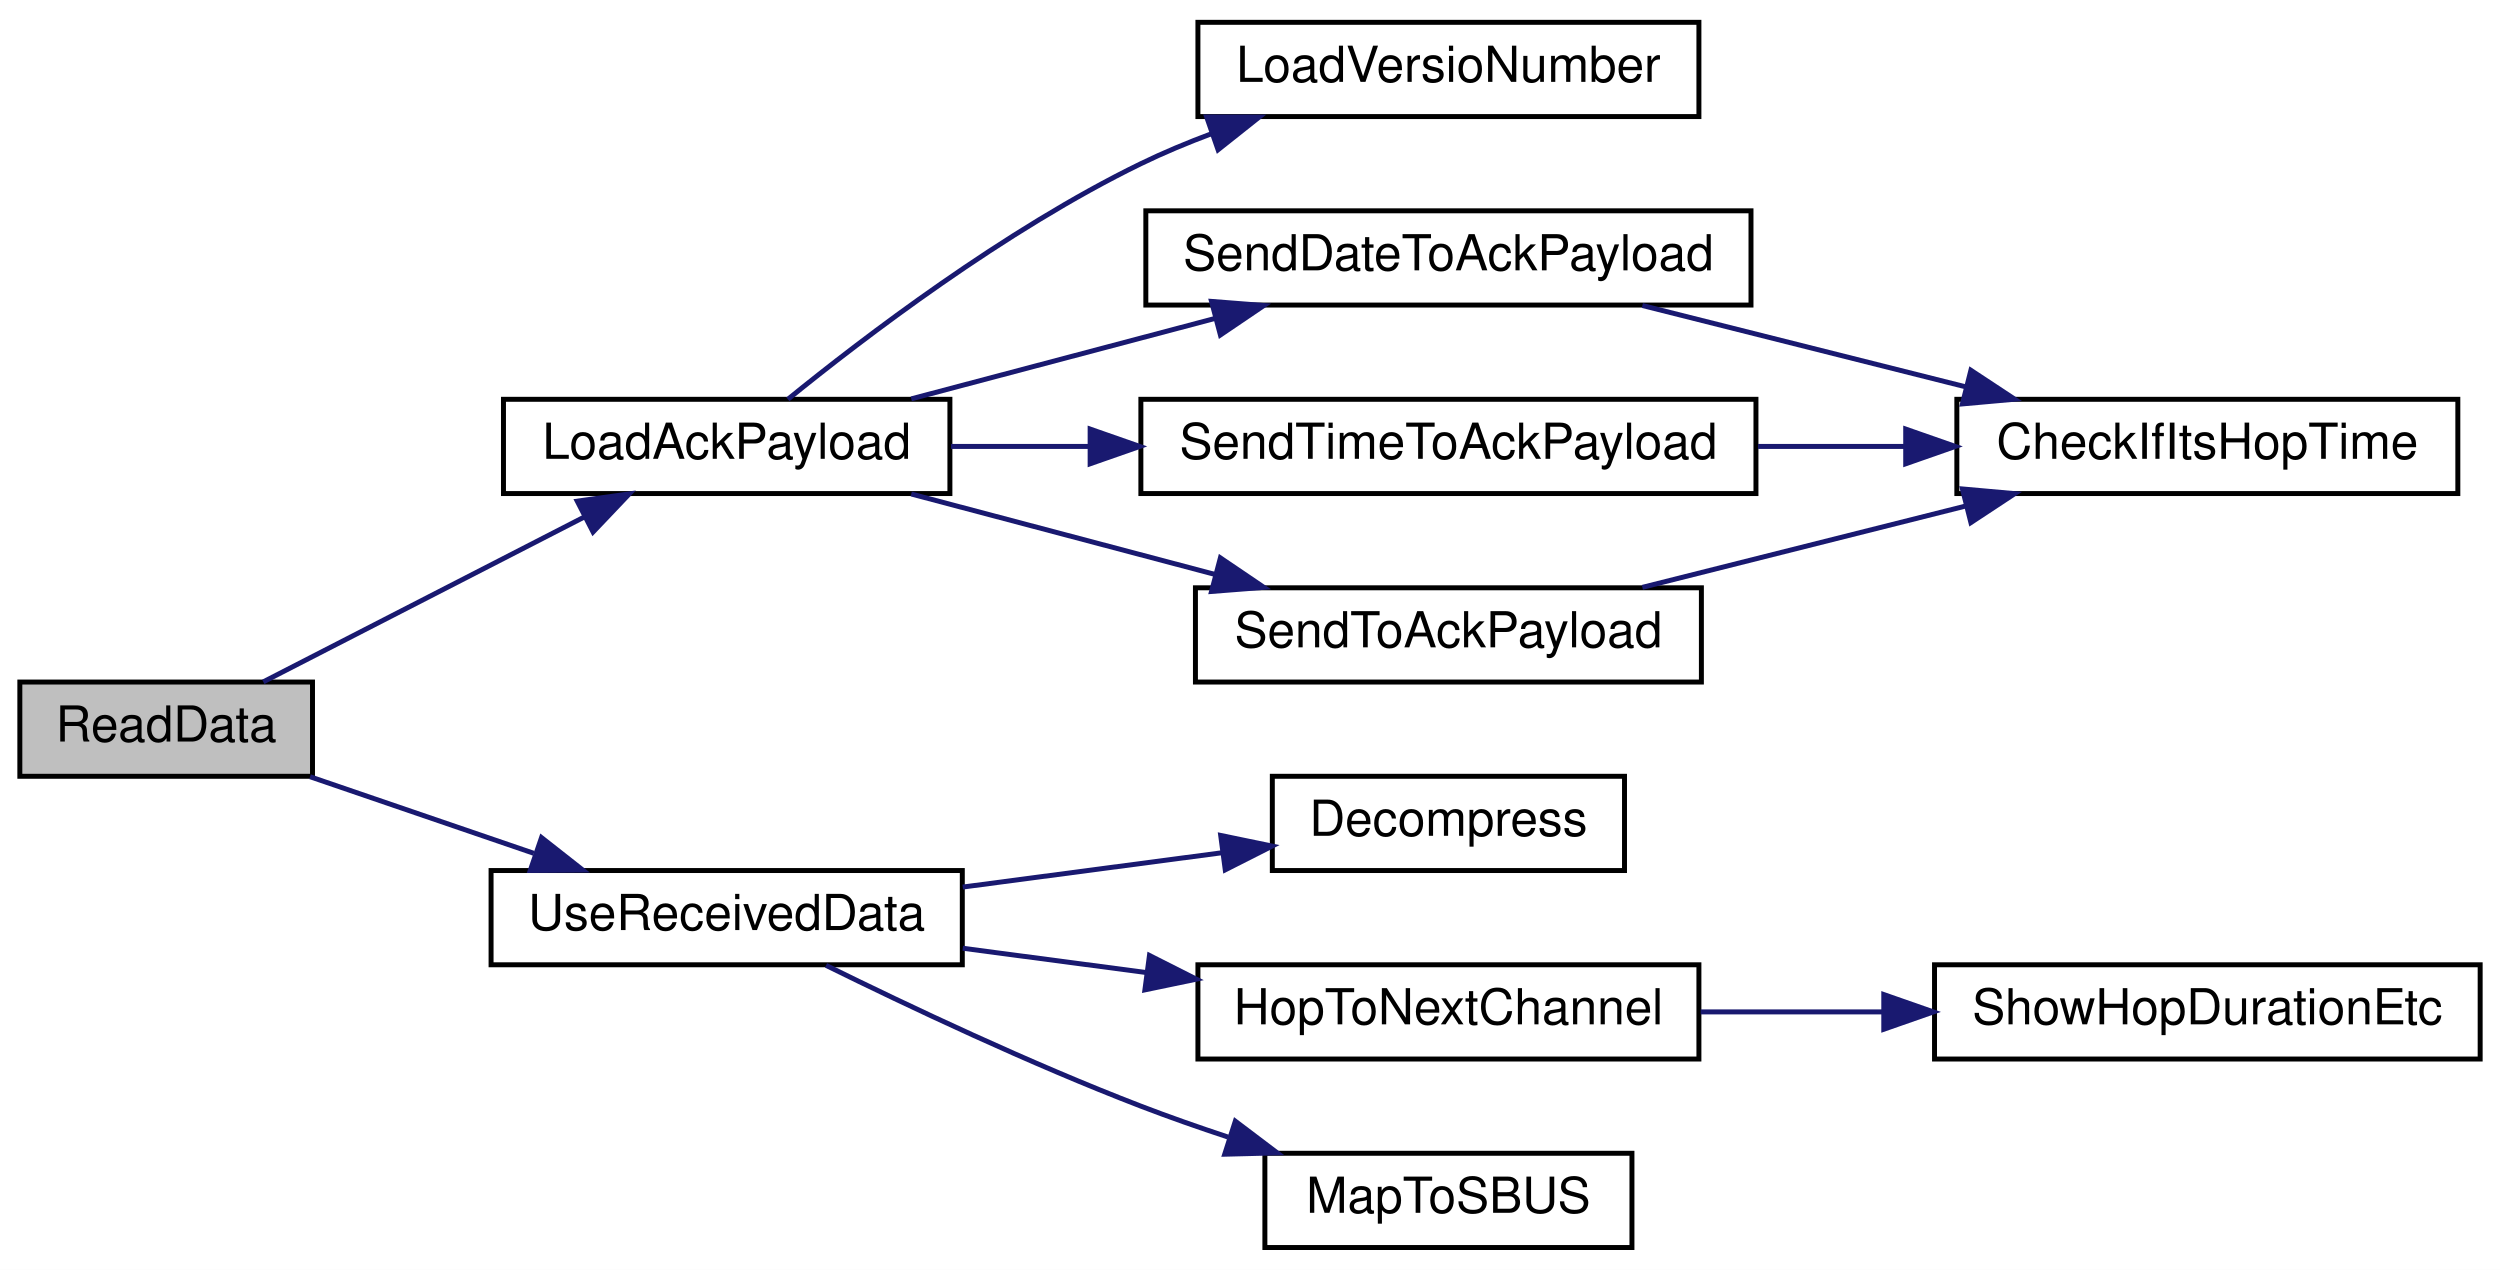
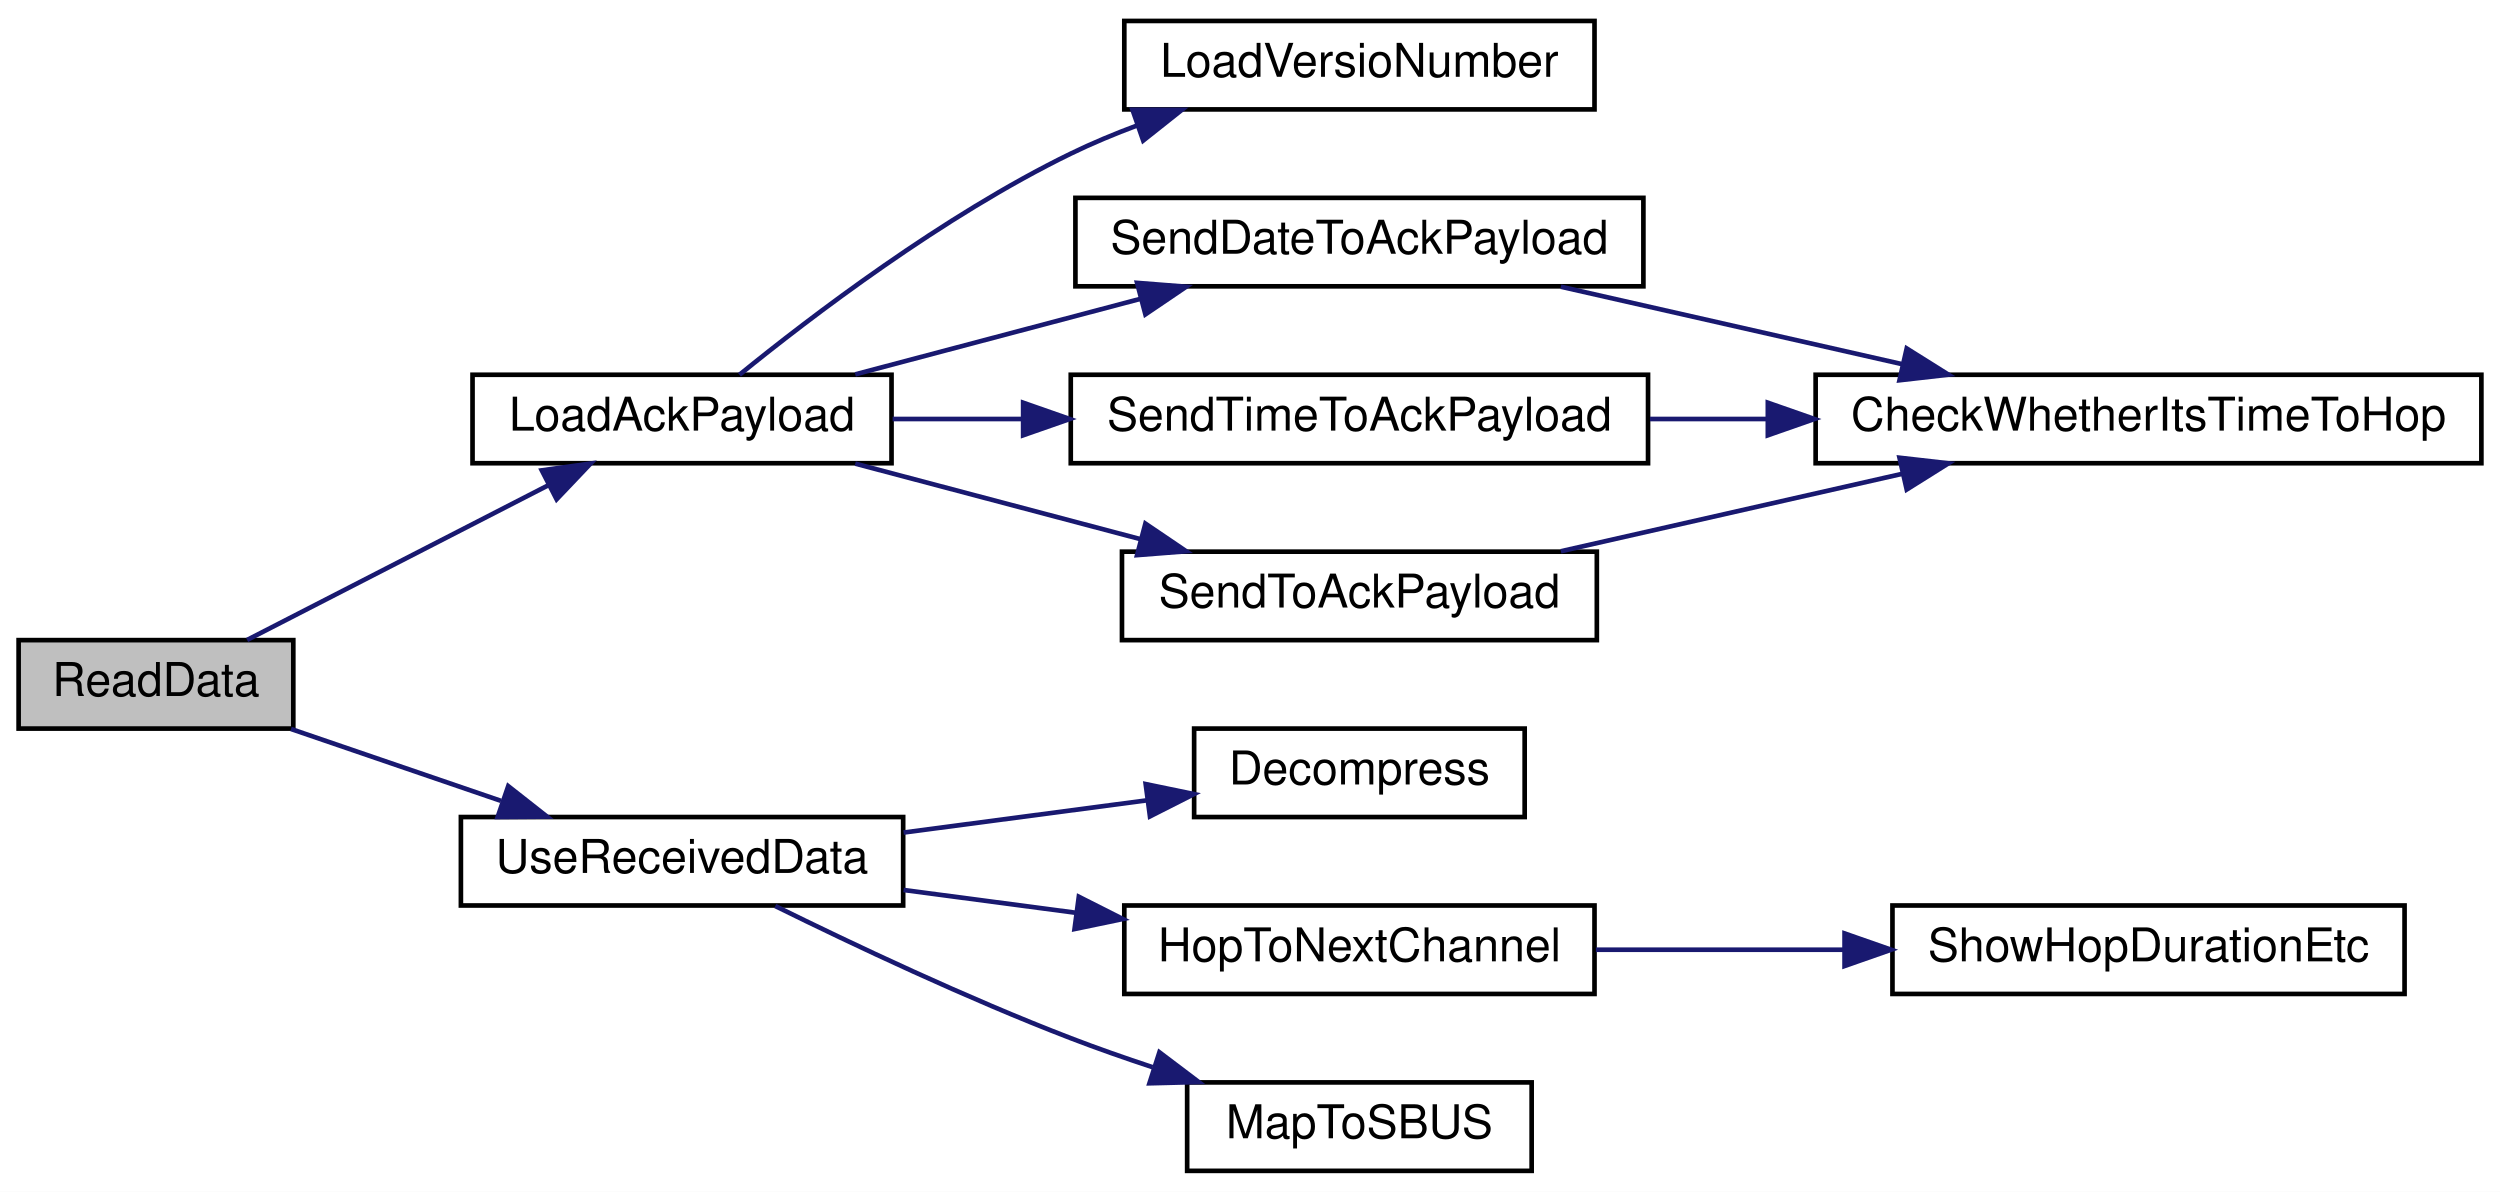
- <svg xmlns="http://www.w3.org/2000/svg" xmlns:xlink="http://www.w3.org/1999/xlink" width="504pt" height="256pt" viewBox="0.00 0.00 504.00 256.00">
+ <svg xmlns="http://www.w3.org/2000/svg" xmlns:xlink="http://www.w3.org/1999/xlink" width="537pt" height="256pt" viewBox="0.00 0.00 537.00 256.00">
  <g id="graph0" class="graph" transform="scale(1 1) rotate(0) translate(4 252)">
-     <polygon fill="white" stroke="transparent" points="-4,4 -4,-252 500,-252 500,4 -4,4" />
+     <polygon fill="white" stroke="transparent" points="-4,4 -4,-252 533,-252 533,4 -4,4" />
    <g id="node1" class="node">
      <g id="a_node1">
        <a xlink:title=" ">
          <polygon fill="#bfbfbf" stroke="black" points="0,-95.5 0,-114.5 59,-114.5 59,-95.5 0,-95.5" />
          <text text-anchor="middle" x="29.5" y="-102.5" font-family="Helvetica,sans-Serif" font-size="10.00">ReadData</text>
        </a>
      </g>
    </g>
    <g id="node2" class="node">
      <g id="a_node2">
        <a xlink:href="radio_8h.html#a664f409561bfcf119e0379dd991217e5" target="_top" xlink:title=" ">
          <polygon fill="white" stroke="black" points="97.5,-152.5 97.5,-171.5 187.5,-171.5 187.5,-152.5 97.5,-152.5" />
          <text text-anchor="middle" x="142.5" y="-159.5" font-family="Helvetica,sans-Serif" font-size="10.00">LoadAckPayload</text>
        </a>
      </g>
    </g>
    <g id="edge1" class="edge">
      <path fill="none" stroke="midnightblue" d="M49.08,-114.54C66.77,-123.62 93.61,-137.41 113.82,-147.79" />
      <polygon fill="midnightblue" stroke="midnightblue" points="112.37,-150.97 122.86,-152.43 115.56,-144.75 112.37,-150.97" />
    </g>
    <g id="node8" class="node">
      <g id="a_node8">
        <a xlink:href="_receiver_code_2src_2main_8cpp.html#abb1997c589abc6432f612eaedf985e38" target="_top" xlink:title=" ">
          <polygon fill="white" stroke="black" points="95,-57.5 95,-76.5 190,-76.5 190,-57.5 95,-57.5" />
          <text text-anchor="middle" x="142.5" y="-64.5" font-family="Helvetica,sans-Serif" font-size="10.00">UseReceivedData</text>
        </a>
      </g>
    </g>
    <g id="edge9" class="edge">
      <path fill="none" stroke="midnightblue" d="M58.51,-95.41C72.18,-90.73 88.83,-85.03 103.62,-79.97" />
      <polygon fill="midnightblue" stroke="midnightblue" points="105.17,-83.14 113.5,-76.59 102.9,-76.51 105.17,-83.14" />
    </g>
    <g id="node3" class="node">
      <g id="a_node3">
        <a xlink:href="radio_8h.html#af067d2e9e8981a59af86ec75a0db36b4" target="_top" xlink:title=" ">
          <polygon fill="white" stroke="black" points="237.5,-228.5 237.5,-247.5 338.5,-247.5 338.5,-228.5 237.5,-228.5" />
          <text text-anchor="middle" x="288" y="-235.5" font-family="Helvetica,sans-Serif" font-size="10.00">LoadVersioNumber</text>
        </a>
      </g>
    </g>
    <g id="edge2" class="edge">
      <path fill="none" stroke="midnightblue" d="M154.83,-171.5C170.12,-183.92 198.61,-205.66 226,-219 230.56,-221.22 235.43,-223.25 240.36,-225.09" />
      <polygon fill="midnightblue" stroke="midnightblue" points="239.26,-228.42 249.86,-228.4 241.56,-221.81 239.26,-228.42" />
    </g>
    <g id="node4" class="node">
      <g id="a_node4">
        <a xlink:href="radio_8h.html#affa2dcc4341b8daecac77e6e0a354b2d" target="_top" xlink:title=" ">
          <polygon fill="white" stroke="black" points="227,-190.5 227,-209.5 349,-209.5 349,-190.5 227,-190.5" />
          <text text-anchor="middle" x="288" y="-197.5" font-family="Helvetica,sans-Serif" font-size="10.00">SendDateToAckPayload</text>
        </a>
      </g>
    </g>
    <g id="edge3" class="edge">
      <path fill="none" stroke="midnightblue" d="M179.71,-171.59C198.32,-176.52 221.2,-182.57 241.04,-187.83" />
      <polygon fill="midnightblue" stroke="midnightblue" points="240.24,-191.24 250.8,-190.41 242.03,-184.47 240.24,-191.24" />
    </g>
    <g id="node6" class="node">
      <g id="a_node6">
        <a xlink:href="radio_8h.html#a8162c1748e39496c4adf88c55d1c49b8" target="_top" xlink:title=" ">
          <polygon fill="white" stroke="black" points="226,-152.5 226,-171.5 350,-171.5 350,-152.5 226,-152.5" />
          <text text-anchor="middle" x="288" y="-159.5" font-family="Helvetica,sans-Serif" font-size="10.00">SendTimeToAckPayload</text>
        </a>
      </g>
    </g>
    <g id="edge5" class="edge">
      <path fill="none" stroke="midnightblue" d="M187.73,-162C196.56,-162 206.04,-162 215.52,-162" />
      <polygon fill="midnightblue" stroke="midnightblue" points="215.77,-165.5 225.77,-162 215.77,-158.5 215.77,-165.5" />
    </g>
    <g id="node7" class="node">
      <g id="a_node7">
        <a xlink:href="radio_8h.html#a632401c7e72610ff0a0678358b6877ad" target="_top" xlink:title=" ">
          <polygon fill="white" stroke="black" points="237,-114.5 237,-133.5 339,-133.5 339,-114.5 237,-114.5" />
          <text text-anchor="middle" x="288" y="-121.5" font-family="Helvetica,sans-Serif" font-size="10.00">SendToAckPayload</text>
        </a>
      </g>
    </g>
    <g id="edge7" class="edge">
      <path fill="none" stroke="midnightblue" d="M179.71,-152.41C198.32,-147.48 221.2,-141.43 241.04,-136.17" />
      <polygon fill="midnightblue" stroke="midnightblue" points="242.03,-139.53 250.8,-133.59 240.24,-132.76 242.03,-139.53" />
    </g>
    <g id="node5" class="node">
      <g id="a_node5">
-         <a xlink:href="radio_8h.html#a105743cec5ef6e3db78f5a0aa5a7f2a2" target="_top" xlink:title=" ">
-           <polygon fill="white" stroke="black" points="390.5,-152.5 390.5,-171.5 491.5,-171.5 491.5,-152.5 390.5,-152.5" />
-           <text text-anchor="middle" x="441" y="-159.5" font-family="Helvetica,sans-Serif" font-size="10.00">CheckIfItsHopTime</text>
+         <a xlink:href="radio_8h.html#ad21c5c00ff554736e4e21cee13773cd5" target="_top" xlink:title=" ">
+           <polygon fill="white" stroke="black" points="386,-152.5 386,-171.5 529,-171.5 529,-152.5 386,-152.5" />
+           <text text-anchor="middle" x="457.5" y="-159.5" font-family="Helvetica,sans-Serif" font-size="10.00">CheckWhetherItsTimeToHop</text>
        </a>
      </g>
    </g>
    <g id="edge4" class="edge">
-       <path fill="none" stroke="midnightblue" d="M327.1,-190.41C346.94,-185.42 371.38,-179.27 392.45,-173.97" />
-       <polygon fill="midnightblue" stroke="midnightblue" points="393.33,-177.35 402.17,-171.52 391.62,-170.57 393.33,-177.35" />
+       <path fill="none" stroke="midnightblue" d="M331.27,-190.41C353.57,-185.35 381.12,-179.1 404.7,-173.75" />
+       <polygon fill="midnightblue" stroke="midnightblue" points="405.56,-177.15 414.54,-171.52 404.01,-170.32 405.56,-177.15" />
    </g>
    <g id="edge6" class="edge">
-       <path fill="none" stroke="midnightblue" d="M350.42,-162C360.23,-162 370.38,-162 380.16,-162" />
-       <polygon fill="midnightblue" stroke="midnightblue" points="380.19,-165.5 390.19,-162 380.19,-158.5 380.19,-165.5" />
+       <path fill="none" stroke="midnightblue" d="M350.42,-162C358.58,-162 367.05,-162 375.49,-162" />
+       <polygon fill="midnightblue" stroke="midnightblue" points="375.73,-165.5 385.73,-162 375.73,-158.5 375.73,-165.5" />
    </g>
    <g id="edge8" class="edge">
-       <path fill="none" stroke="midnightblue" d="M327.1,-133.59C346.94,-138.58 371.38,-144.73 392.45,-150.03" />
-       <polygon fill="midnightblue" stroke="midnightblue" points="391.62,-153.43 402.17,-152.48 393.33,-146.65 391.62,-153.43" />
+       <path fill="none" stroke="midnightblue" d="M331.27,-133.59C353.57,-138.65 381.12,-144.9 404.7,-150.25" />
+       <polygon fill="midnightblue" stroke="midnightblue" points="404.01,-153.68 414.54,-152.48 405.56,-146.85 404.01,-153.68" />
    </g>
    <g id="node9" class="node">
      <g id="a_node9">
        <a xlink:href="radio_8h.html#a8e1f4879c351e462d6bca620ae4279e2" target="_top" xlink:title=" ">
          <polygon fill="white" stroke="black" points="252.5,-76.5 252.5,-95.5 323.5,-95.5 323.5,-76.5 252.5,-76.5" />
          <text text-anchor="middle" x="288" y="-83.5" font-family="Helvetica,sans-Serif" font-size="10.00">Decompress</text>
        </a>
      </g>
    </g>
    <g id="edge10" class="edge">
      <path fill="none" stroke="midnightblue" d="M190.09,-73.17C206.9,-75.39 225.81,-77.9 242.44,-80.1" />
      <polygon fill="midnightblue" stroke="midnightblue" points="242.09,-83.58 252.46,-81.43 243.01,-76.64 242.09,-83.58" />
    </g>
    <g id="node10" class="node">
      <g id="a_node10">
        <a xlink:href="radio_8h.html#a62ec0168b1eea5f5c14f663d9217574d" target="_top" xlink:title=" ">
          <polygon fill="white" stroke="black" points="237.5,-38.5 237.5,-57.5 338.5,-57.5 338.5,-38.5 237.5,-38.5" />
          <text text-anchor="middle" x="288" y="-45.5" font-family="Helvetica,sans-Serif" font-size="10.00">HopToNextChannel</text>
        </a>
      </g>
    </g>
    <g id="edge11" class="edge">
      <path fill="none" stroke="midnightblue" d="M190.09,-60.83C201.85,-59.27 214.65,-57.58 226.98,-55.95" />
      <polygon fill="midnightblue" stroke="midnightblue" points="227.73,-59.38 237.18,-54.6 226.81,-52.44 227.73,-59.38" />
    </g>
    <g id="node12" class="node">
      <g id="a_node12">
        <a xlink:href="_receiver_code_2src_2main_8cpp.html#a6a495c5560f12cc3fd3df9454927d681" target="_top" xlink:title=" ">
          <polygon fill="white" stroke="black" points="251,-0.5 251,-19.5 325,-19.5 325,-0.5 251,-0.5" />
          <text text-anchor="middle" x="288" y="-7.5" font-family="Helvetica,sans-Serif" font-size="10.00">MapToSBUS</text>
        </a>
      </g>
    </g>
    <g id="edge13" class="edge">
      <path fill="none" stroke="midnightblue" d="M162.53,-57.38C179.06,-49.23 203.77,-37.54 226,-29 231.64,-26.83 237.64,-24.73 243.59,-22.76" />
      <polygon fill="midnightblue" stroke="midnightblue" points="245.04,-25.97 253.49,-19.58 242.9,-19.31 245.04,-25.97" />
    </g>
    <g id="node11" class="node">
      <g id="a_node11">
        <a xlink:href="radio_8h.html#a2863e7455e30e6fddc0fcf56f62d6564" target="_top" xlink:title=" ">
-           <polygon fill="white" stroke="black" points="386,-38.5 386,-57.5 496,-57.5 496,-38.5 386,-38.5" />
-           <text text-anchor="middle" x="441" y="-45.5" font-family="Helvetica,sans-Serif" font-size="10.00">ShowHopDurationEtc</text>
+           <polygon fill="white" stroke="black" points="402.5,-38.5 402.5,-57.5 512.5,-57.5 512.5,-38.5 402.5,-38.5" />
+           <text text-anchor="middle" x="457.5" y="-45.5" font-family="Helvetica,sans-Serif" font-size="10.00">ShowHopDurationEtc</text>
        </a>
      </g>
    </g>
    <g id="edge12" class="edge">
-       <path fill="none" stroke="midnightblue" d="M338.86,-48C350.61,-48 363.29,-48 375.57,-48" />
-       <polygon fill="midnightblue" stroke="midnightblue" points="375.77,-51.5 385.77,-48 375.77,-44.5 375.77,-51.5" />
+       <path fill="none" stroke="midnightblue" d="M338.8,-48C355.49,-48 374.34,-48 391.99,-48" />
+       <polygon fill="midnightblue" stroke="midnightblue" points="392.21,-51.5 402.21,-48 392.21,-44.5 392.21,-51.5" />
    </g>
  </g>
</svg>
